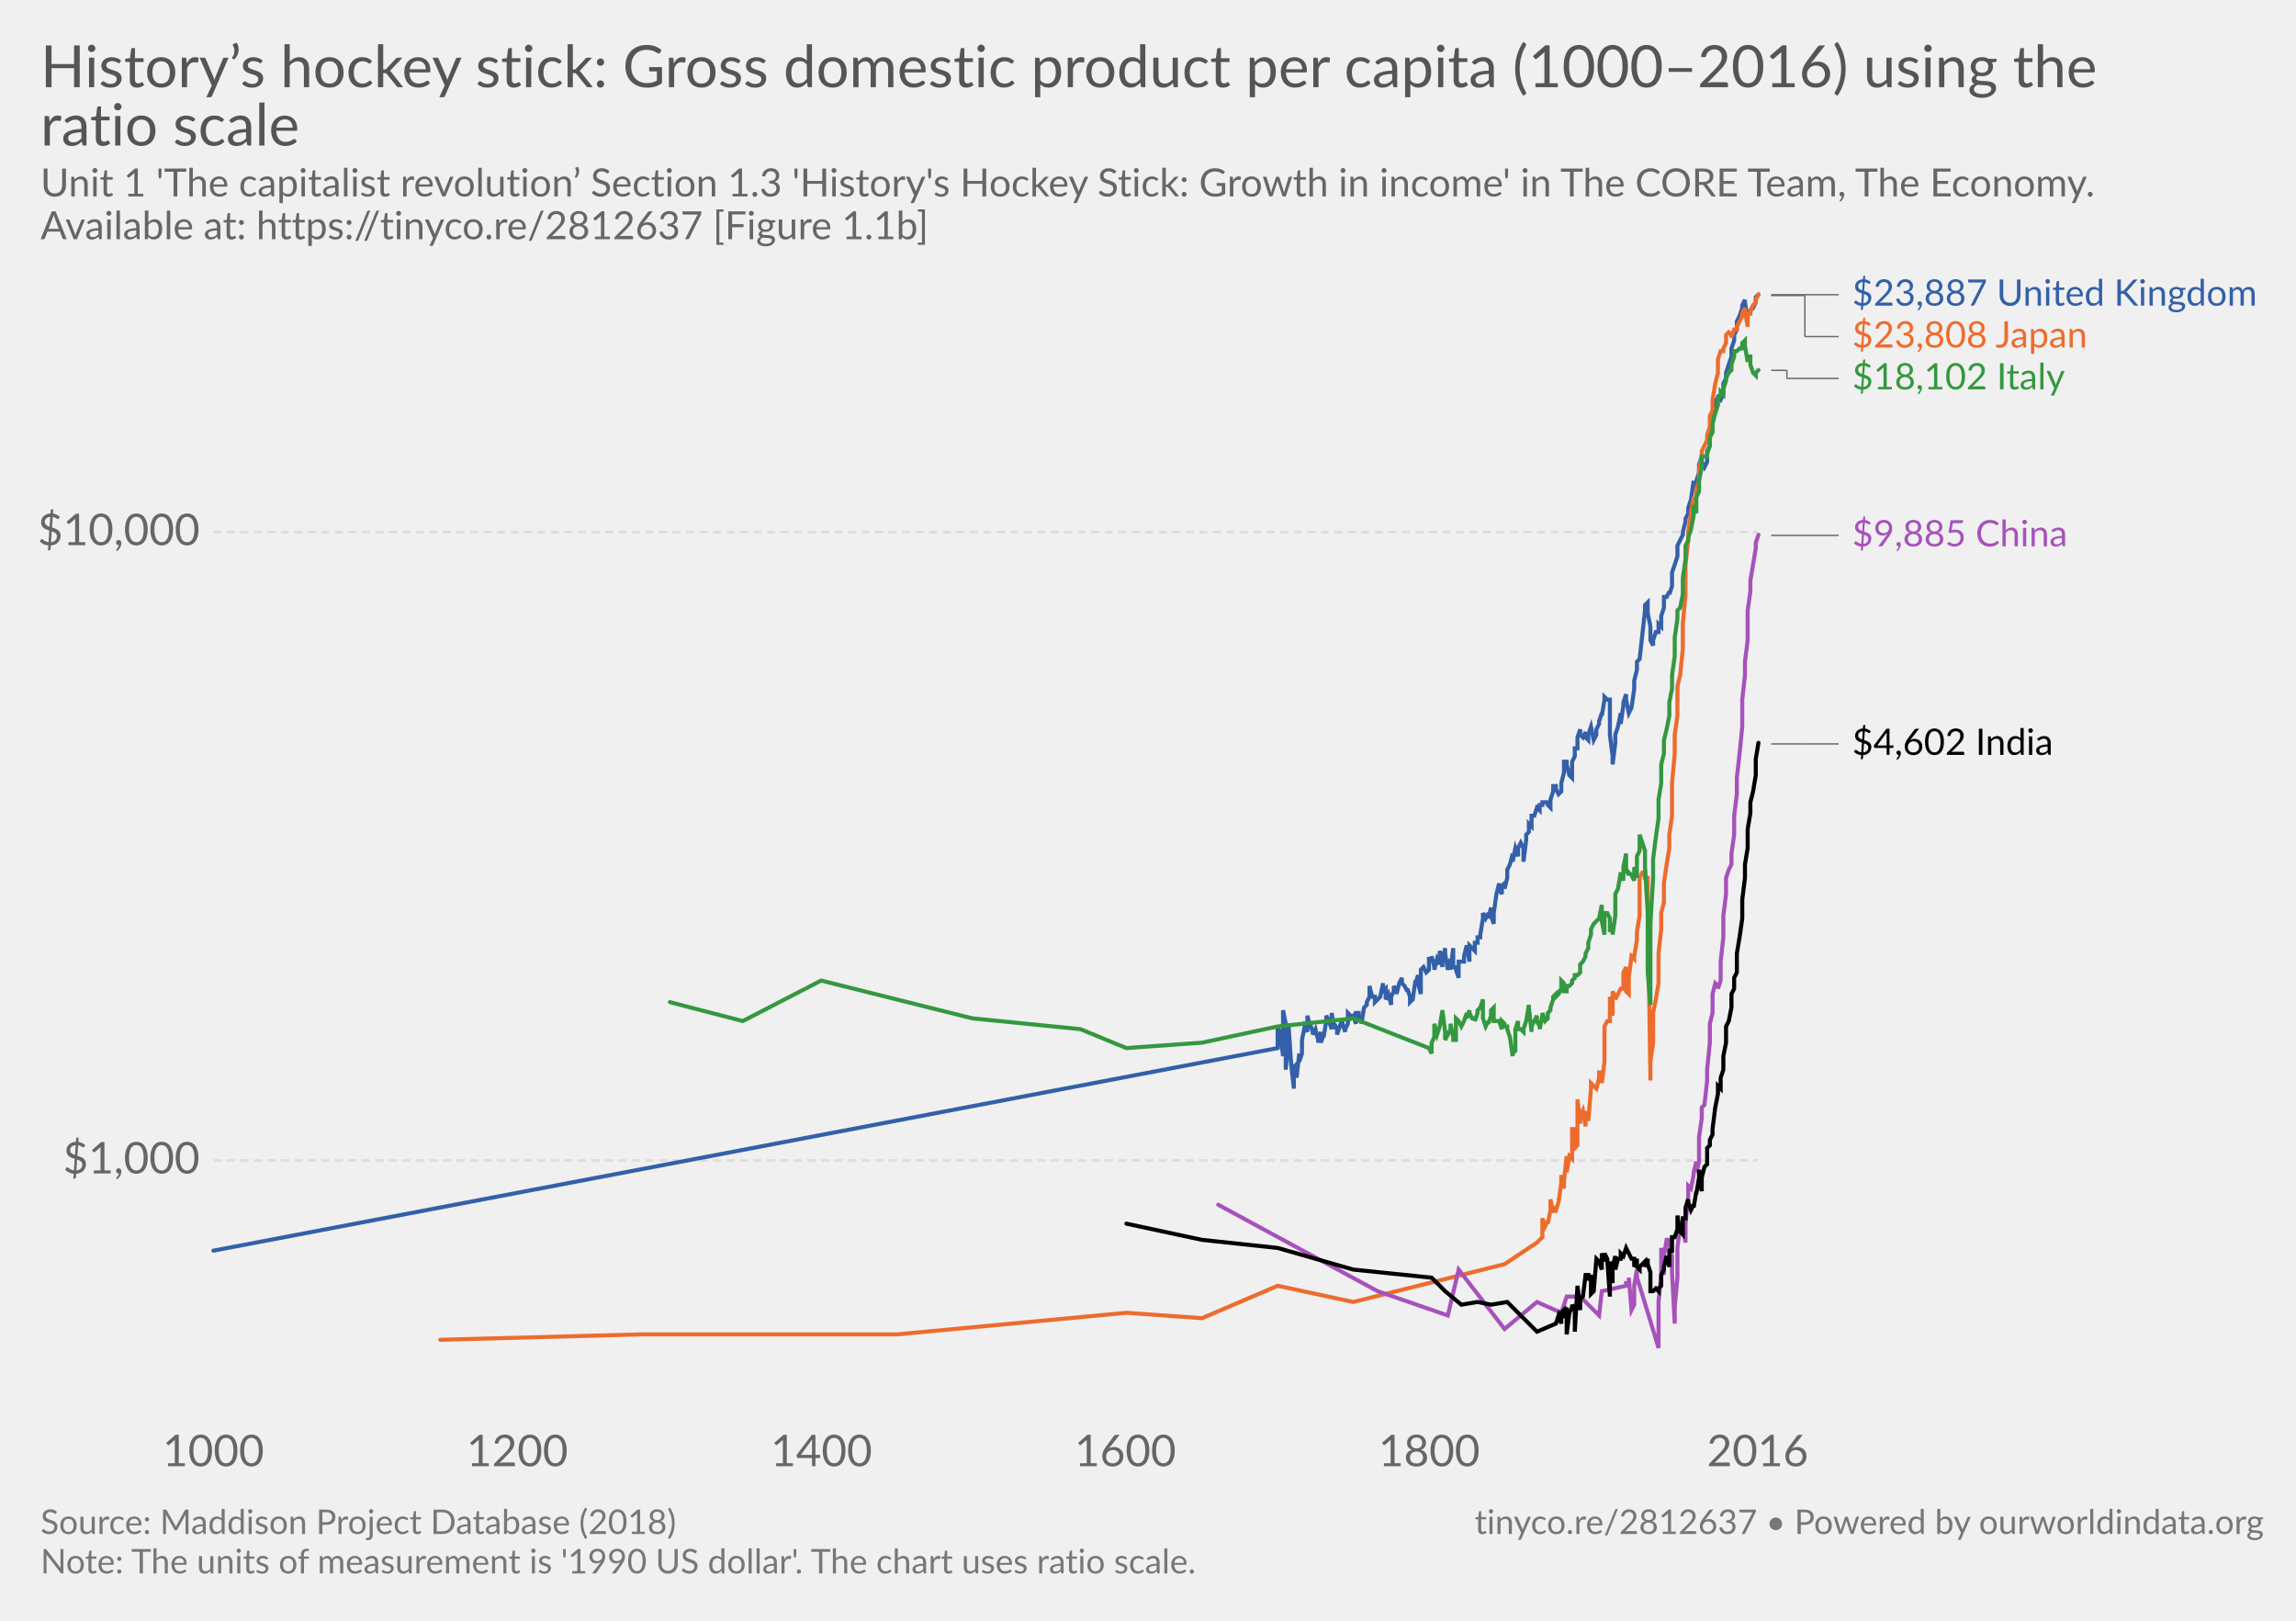
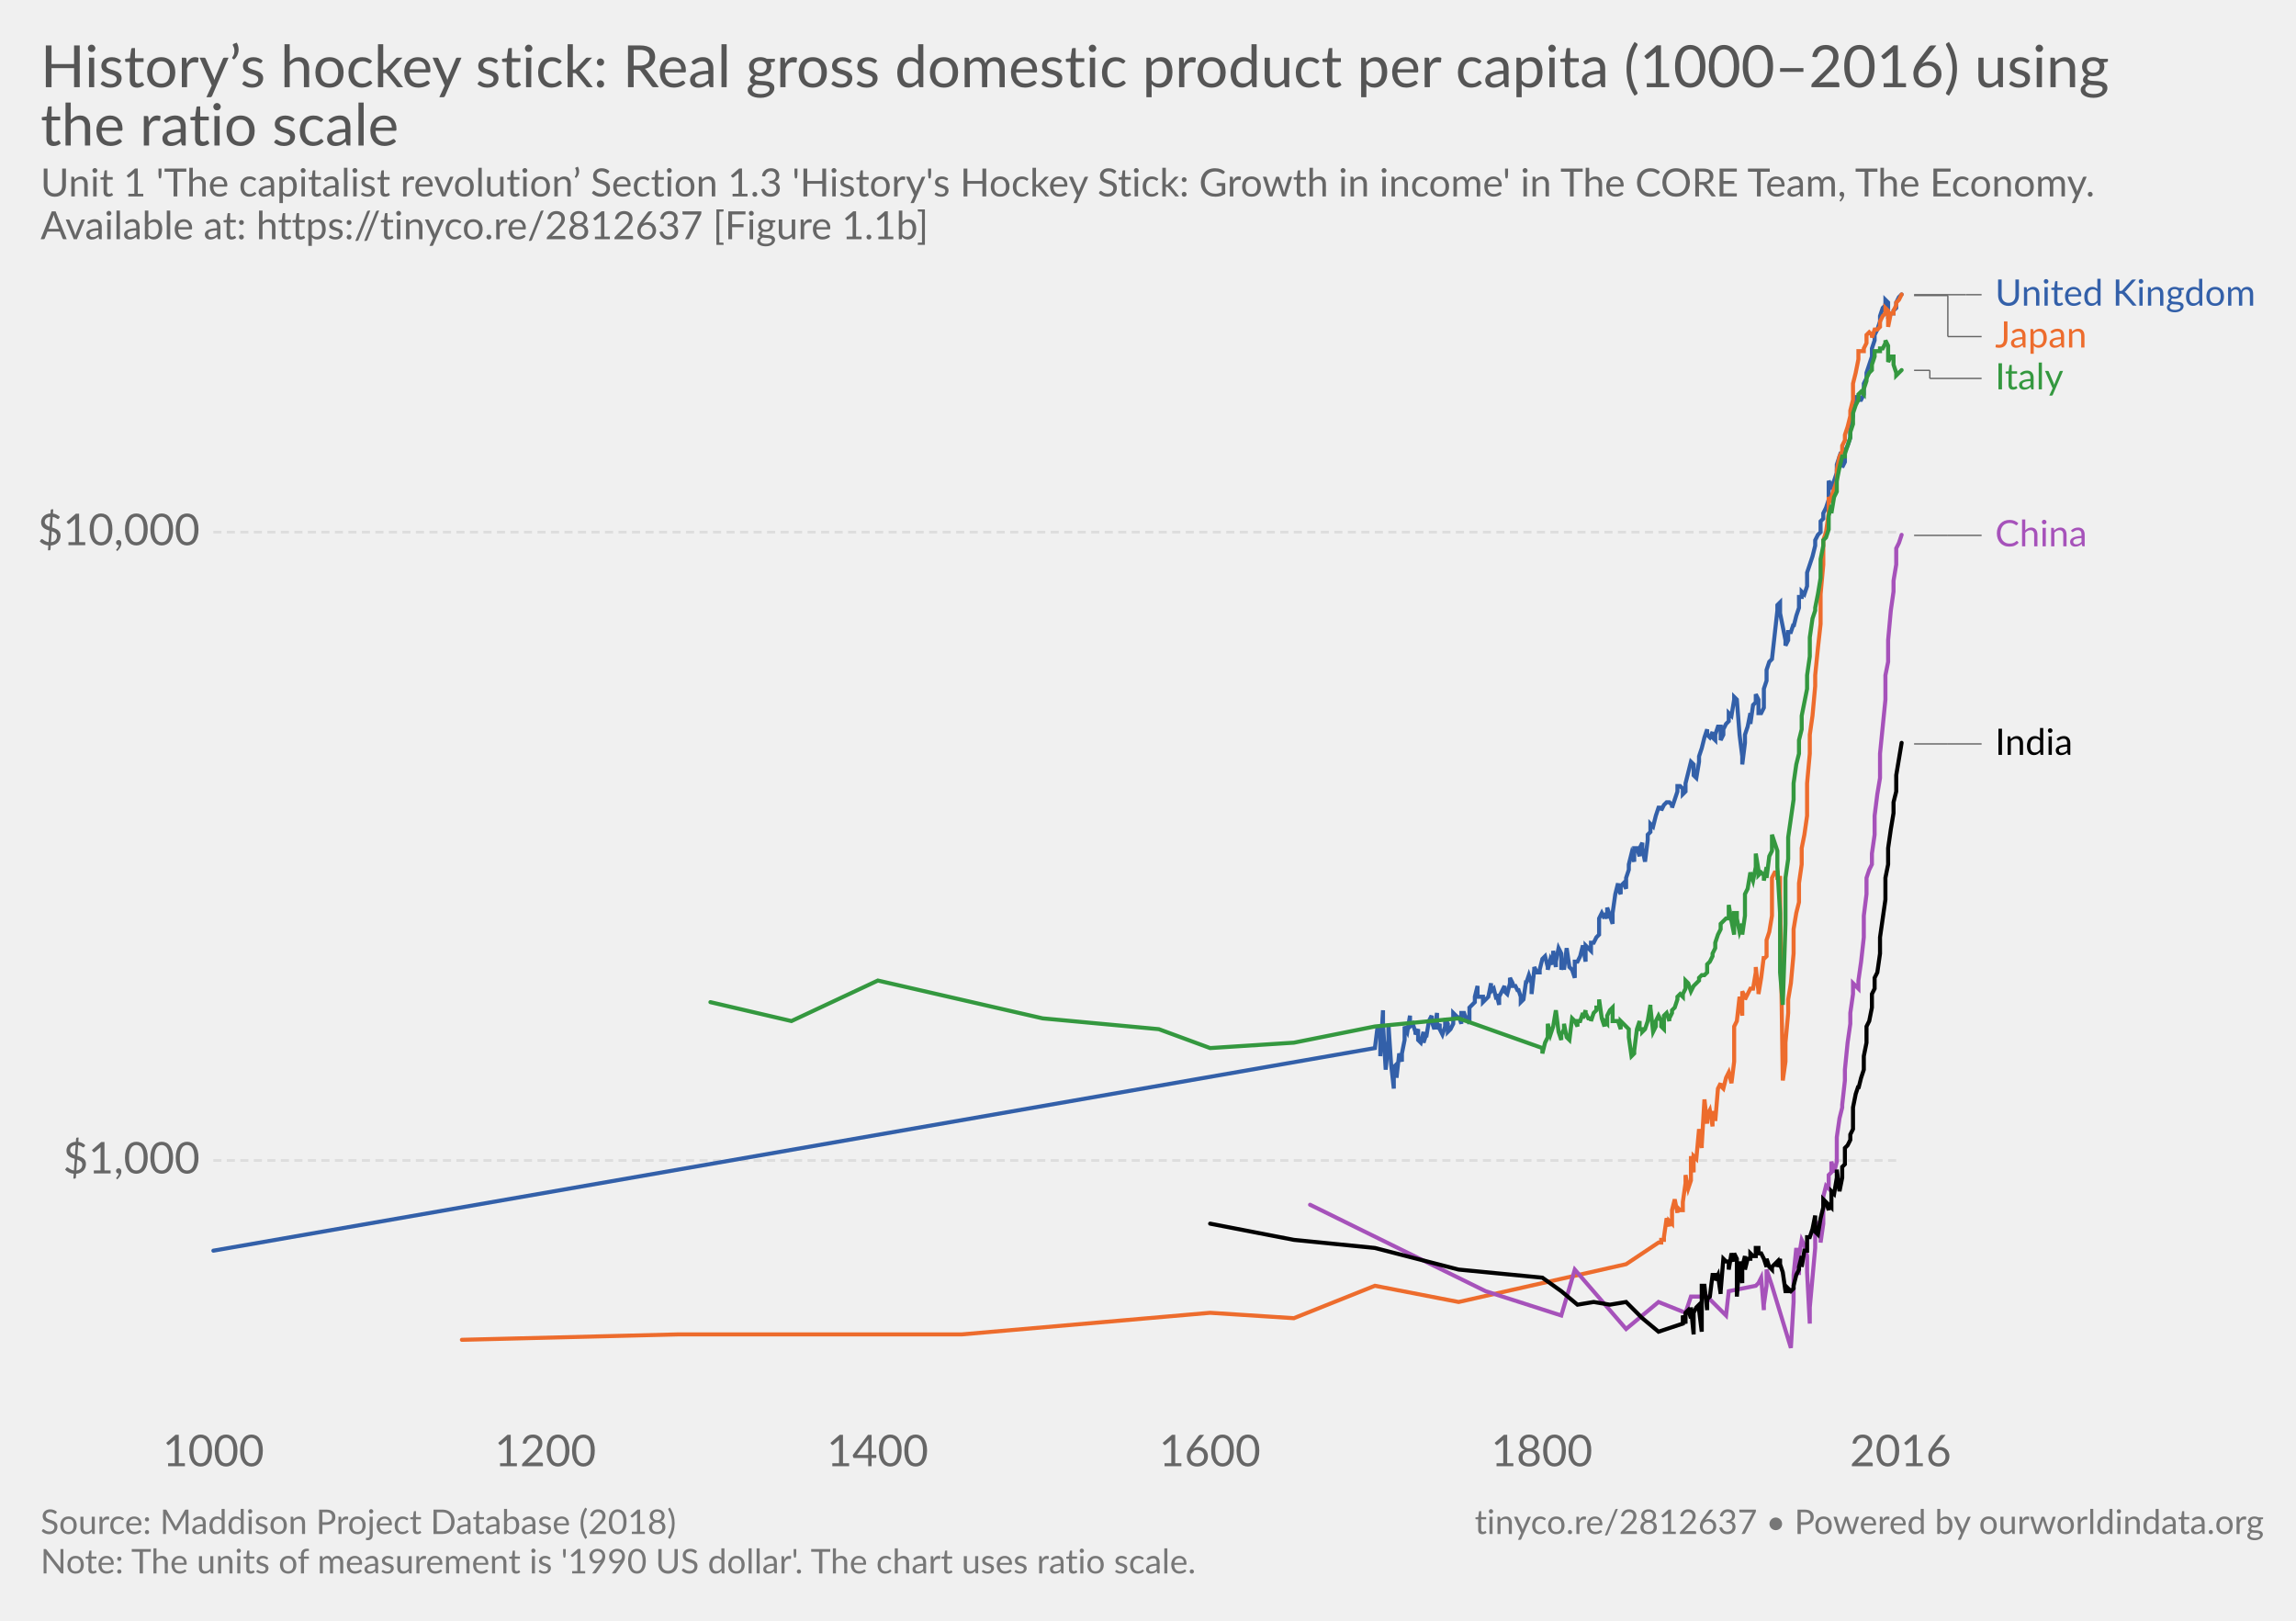
<svg xmlns="http://www.w3.org/2000/svg" version="1.1" style="font-family:Lato, 'Helvetica Neue', Helvetica, Arial, sans-serif;font-size:18px;background-color:white;text-rendering:optimizeLegibility;-webkit-font-smoothing:antialiased" width="850" height="600">
  <g class="HeaderView">
    <a href="https://ourworldindata.org/grapher/historys-hockey-stick-gross-domestic-product-per-capita-using-the-ratio-scale-1990" target="_blank">
      <text font-size="21.60" x="15.0" y="32.3" fill="#555">
-         <tspan x="15" y="32.28">History’s hockey stick: Gross domestic product per capita (1000–2016) using the</tspan>
-         <tspan x="15" y="53.88">ratio scale</tspan>
+         <tspan x="15" y="32.28">History’s hockey stick: Real gross domestic product per capita (1000–2016) using</tspan>
+         <tspan x="15" y="53.88">the ratio scale</tspan>
      </text>
    </a>
    <text font-size="14.40" x="15.0" y="72.7" fill="#666">
      <tspan x="15" y="72.72">Unit 1 'The capitalist revolution’ Section 1.3 'History's Hockey Stick: Growth in income' in The CORE Team, The Economy.</tspan>
      <tspan x="15" y="88.56">Available at: https://tinyco.re/2812637 [Figure 1.1b]</tspan>
    </text>
  </g>
  <g class="LineChart">
    <defs>
      <clipPath id="boundsClip-7">
        <rect x="68.968" y="0" width="830" height="867.4" />
      </clipPath>
    </defs>
    <g class="AxisBoxView">
      <g class="HorizontalAxis">
        <text x="79" y="542.8" fill="#666" text-anchor="middle" font-size="16.2">1000</text>
-         <text x="191.5" y="542.8" fill="#666" text-anchor="middle" font-size="16.2">1200</text>
-         <text x="304.1" y="542.8" fill="#666" text-anchor="middle" font-size="16.2">1400</text>
-         <text x="416.6" y="542.8" fill="#666" text-anchor="middle" font-size="16.2">1600</text>
-         <text x="529.1" y="542.8" fill="#666" text-anchor="middle" font-size="16.2">1800</text>
-         <text x="650.7" y="542.8" fill="#666" text-anchor="middle" font-size="16.2">2016</text>
+         <text x="201.9" y="542.8" fill="#666" text-anchor="middle" font-size="16.2">1200</text>
+         <text x="324.9" y="542.8" fill="#666" text-anchor="middle" font-size="16.2">1400</text>
+         <text x="447.9" y="542.8" fill="#666" text-anchor="middle" font-size="16.2">1600</text>
+         <text x="570.8" y="542.8" fill="#666" text-anchor="middle" font-size="16.2">1800</text>
+         <text x="703.6" y="542.8" fill="#666" text-anchor="middle" font-size="16.2">2016</text>
      </g>
      <g class="VerticalAxis">
        <text x="73.97" y="429.6" fill="#666" dominant-baseline="middle" text-anchor="end" font-size="16.2">$1,000</text>
        <text x="73.97" y="197" fill="#666" dominant-baseline="middle" text-anchor="end" font-size="16.2">$10,000</text>
      </g>
      <g class="AxisGridLines">
-         <line x1="78.97" y1="429.6" x2="650.69" y2="429.6" stroke="#ddd" stroke-dasharray="3,2" />
-         <line x1="78.97" y1="197" x2="650.69" y2="197" stroke="#ddd" stroke-dasharray="3,2" />
+         <line x1="78.97" y1="429.6" x2="703.61" y2="429.6" stroke="#ddd" stroke-dasharray="3,2" />
+         <line x1="78.97" y1="197" x2="703.61" y2="197" stroke="#ddd" stroke-dasharray="3,2" />
      </g>
    </g>
    <g clip-path="url(#boundsClip-7)">
      <g class="HeightedLegend clickable">
        <g class="legendMark">
          <g class="indicator">
-             <line x1="655.69" y1="109.1" x2="674.857" y2="109.1" stroke="#666" stroke-width="0.5" />
-             <line x1="674.857" y1="109.1" x2="674.857" y2="109.1" stroke="#666" stroke-width="0.5" />
-             <line x1="674.857" y1="109.1" x2="680.69" y2="109.1" stroke="#666" stroke-width="0.5" />
+             <line x1="708.61" y1="109.1" x2="727.777" y2="109.1" stroke="#666" stroke-width="0.5" />
+             <line x1="727.777" y1="109.1" x2="727.777" y2="109.1" stroke="#666" stroke-width="0.5" />
+             <line x1="727.777" y1="109.1" x2="733.61" y2="109.1" stroke="#666" stroke-width="0.5" />
          </g>
-           <rect x="650.69" y="102.35" width="184.31" height="13.5" fill="#fff" opacity="0" />
-           <text font-size="13.50" x="685.7" y="113.1" fill="#3360a9">
-             <tspan x="685.69" y="113.15">$23,887 United Kingdom</tspan>
+           <rect x="703.61" y="102.35" width="131.39" height="13.5" fill="#fff" opacity="0" />
+           <text font-size="13.50" x="738.6" y="113.1" fill="#3360a9">
+             <tspan x="738.61" y="113.15">United Kingdom</tspan>
          </text>
        </g>
        <g class="legendMark">
          <g class="indicator">
-             <line x1="655.69" y1="109.4" x2="668.19" y2="109.4" stroke="#666" stroke-width="0.5" />
-             <line x1="668.19" y1="109.4" x2="668.19" y2="124.6" stroke="#666" stroke-width="0.5" />
-             <line x1="668.19" y1="124.6" x2="680.69" y2="124.6" stroke="#666" stroke-width="0.5" />
+             <line x1="708.61" y1="109.4" x2="721.11" y2="109.4" stroke="#666" stroke-width="0.5" />
+             <line x1="721.11" y1="109.4" x2="721.11" y2="124.6" stroke="#666" stroke-width="0.5" />
+             <line x1="721.11" y1="124.6" x2="733.61" y2="124.6" stroke="#666" stroke-width="0.5" />
          </g>
-           <rect x="650.69" y="117.85" width="124.91" height="13.5" fill="#fff" opacity="0" />
-           <text font-size="13.50" x="685.7" y="128.7" fill="#ed6c2d">
-             <tspan x="685.69" y="128.65">$23,808 Japan</tspan>
+           <rect x="703.61" y="117.85" width="71.99" height="13.5" fill="#fff" opacity="0" />
+           <text font-size="13.50" x="738.6" y="128.7" fill="#ed6c2d">
+             <tspan x="738.61" y="128.65">Japan</tspan>
          </text>
        </g>
        <g class="legendMark">
          <g class="indicator">
-             <line x1="655.69" y1="137.1" x2="661.523" y2="137.1" stroke="#666" stroke-width="0.5" />
-             <line x1="661.523" y1="137.1" x2="661.523" y2="140.1" stroke="#666" stroke-width="0.5" />
-             <line x1="661.523" y1="140.1" x2="680.69" y2="140.1" stroke="#666" stroke-width="0.5" />
+             <line x1="708.61" y1="137.1" x2="714.443" y2="137.1" stroke="#666" stroke-width="0.5" />
+             <line x1="714.443" y1="137.1" x2="714.443" y2="140.1" stroke="#666" stroke-width="0.5" />
+             <line x1="714.443" y1="140.1" x2="733.61" y2="140.1" stroke="#666" stroke-width="0.5" />
          </g>
-           <rect x="650.69" y="133.35" width="112.76" height="13.5" fill="#fff" opacity="0" />
-           <text font-size="13.50" x="685.7" y="144.2" fill="#34983f">
-             <tspan x="685.69" y="144.15">$18,102 Italy</tspan>
+           <rect x="703.61" y="133.35" width="59.84" height="13.5" fill="#fff" opacity="0" />
+           <text font-size="13.50" x="738.6" y="144.2" fill="#34983f">
+             <tspan x="738.61" y="144.15">Italy</tspan>
          </text>
        </g>
        <g class="legendMark">
          <g class="indicator">
-             <line x1="655.69" y1="198.2" x2="668.19" y2="198.2" stroke="#666" stroke-width="0.5" />
-             <line x1="668.19" y1="198.2" x2="668.19" y2="198.2" stroke="#666" stroke-width="0.5" />
-             <line x1="668.19" y1="198.2" x2="680.69" y2="198.2" stroke="#666" stroke-width="0.5" />
+             <line x1="708.61" y1="198.2" x2="721.11" y2="198.2" stroke="#666" stroke-width="0.5" />
+             <line x1="721.11" y1="198.2" x2="721.11" y2="198.2" stroke="#666" stroke-width="0.5" />
+             <line x1="721.11" y1="198.2" x2="733.61" y2="198.2" stroke="#666" stroke-width="0.5" />
          </g>
-           <rect x="650.69" y="191.45" width="115.73" height="13.5" fill="#fff" opacity="0" />
-           <text font-size="13.50" x="685.7" y="202.3" fill="#a652ba">
-             <tspan x="685.69" y="202.25">$9,885 China</tspan>
+           <rect x="703.61" y="191.45" width="70.37" height="13.5" fill="#fff" opacity="0" />
+           <text font-size="13.50" x="738.6" y="202.3" fill="#a652ba">
+             <tspan x="738.61" y="202.25">China</tspan>
          </text>
        </g>
        <g class="legendMark">
          <g class="indicator">
-             <line x1="655.69" y1="275.4" x2="668.19" y2="275.4" stroke="#666" stroke-width="0.5" />
-             <line x1="668.19" y1="275.4" x2="668.19" y2="275.4" stroke="#666" stroke-width="0.5" />
-             <line x1="668.19" y1="275.4" x2="680.69" y2="275.4" stroke="#666" stroke-width="0.5" />
+             <line x1="708.61" y1="275.4" x2="721.11" y2="275.4" stroke="#666" stroke-width="0.5" />
+             <line x1="721.11" y1="275.4" x2="721.11" y2="275.4" stroke="#666" stroke-width="0.5" />
+             <line x1="721.11" y1="275.4" x2="733.61" y2="275.4" stroke="#666" stroke-width="0.5" />
          </g>
-           <rect x="650.69" y="268.65" width="109.79" height="13.5" fill="#fff" opacity="0" />
-           <text font-size="13.50" x="685.7" y="279.4" fill="#000">
-             <tspan x="685.69" y="279.45">$4,602 India</tspan>
+           <rect x="703.61" y="268.65" width="64.43" height="13.5" fill="#fff" opacity="0" />
+           <text font-size="13.50" x="738.6" y="279.4" fill="#000">
+             <tspan x="738.61" y="279.45">India</tspan>
          </text>
        </g>
      </g>
      <g class="Lines">
-         <rect x="79" y="109" width="572" height="413" fill="rgba(255,255,255,0)" opacity="0" />
+         <rect x="79" y="109" width="625" height="413" fill="rgba(255,255,255,0)" opacity="0" />
        <g class="key-United-Kingdom_0">
-           <path stroke="#3360a9" stroke-linecap="round" d="M79 463L473 388L473 380L474 383L475 391L475 374L476 379L476 396L477 385L477 379L478 394L479 403L479 395L480 394L480 399L481 390L481 393L482 390L482 385L483 380L484 382L484 376L485 380L485 379L486 382L486 383L487 381L488 385L488 386L489 382L489 386L490 383L490 384L491 378L491 376L492 378L493 381L493 375L494 381L494 379L495 381L495 383L496 380L497 377L497 379L498 382L498 381L499 379L499 375L500 376L500 377L501 376L502 379L502 375L503 375L503 378L504 376L504 379L505 373L506 372L506 371L507 369L507 365L508 369L508 369L509 369L509 371L510 370L511 369L511 369L512 364L512 367L513 366L513 370L514 368L515 372L515 369L516 367L516 365L517 367L517 368L518 364L519 362L519 364L520 365L520 365L521 367L521 366L522 369L522 371L523 370L524 363L524 364L525 361L525 364L526 368L526 359L527 358L528 360L528 360L529 359L529 355L530 355L530 354L531 358L531 359L532 355L533 357L533 352L534 358L534 356L535 351L535 353L536 359L537 355L537 359L538 351L538 358L539 358L539 359L540 362L540 356L541 356L542 356L542 354L543 350L543 350L544 356L544 350L545 351L546 352L546 349L547 349L547 347L548 347L548 346L549 340L549 338L550 340L551 338L551 340L552 336L552 339L553 342L553 338L554 331L555 327L555 329L556 331L556 328L557 327L557 329L558 325L558 322L559 320L560 316L560 319L561 314L561 314L562 317L562 314L563 312L564 314L564 319L565 311L565 309L566 308L566 305L567 306L567 302L568 302L569 299L569 299L570 300L570 298L571 298L571 297L572 297L573 297L573 298L574 299L574 296L575 293L575 291L576 291L576 292L577 294L578 293L578 290L579 286L579 282L580 282L580 283L581 287L582 288L582 282L583 280L583 277L584 277L584 273L585 270L585 272L586 273L587 271L587 273L588 274L588 272L589 269L589 269L590 274L591 272L591 270L592 268L592 267L593 264L593 265L594 259L594 258L595 259L596 259L596 272L597 280L597 283L598 275L598 272L599 269L600 264L600 268L601 261L601 260L602 257L602 259L603 264L603 264L604 262L605 255L605 252L606 248L606 245L607 244L607 244L608 235L609 226L609 224L610 223L610 227L611 232L611 237L612 239L612 237L613 234L614 234L614 231L615 232L615 228L616 225L616 221L617 221L618 219L618 220L619 217L619 212L620 209L620 209L621 206L621 202L622 200L623 198L623 197L624 193L624 192L625 190L625 188L626 185L627 178L627 180L628 180L628 178L629 175L629 172L630 169L630 171L631 173L632 171L632 167L633 165L633 162L634 158L634 154L635 149L636 147L636 147L637 148L637 148L638 146L638 142L639 140L639 138L640 135L641 132L641 129L642 126L642 124L643 122L643 119L644 117L645 114L645 113L646 111L646 112L647 118L647 116L648 116L648 115L649 114L650 112L650 110L651 109" fill="none" stroke-width="1.5" />
+           <path stroke="#3360a9" stroke-linecap="round" d="M79 463L509 388L510 380L511 383L511 391L512 374L512 379L513 396L514 385L514 379L515 394L516 403L516 395L517 394L517 399L518 390L519 393L519 390L520 385L520 380L521 382L522 376L522 380L523 379L524 382L524 383L525 381L525 385L526 386L527 382L527 386L528 383L528 384L529 378L530 376L530 378L531 381L532 375L532 381L533 379L533 381L534 383L535 380L535 377L536 379L536 382L537 381L538 379L538 375L539 376L540 377L540 376L541 379L541 375L542 375L543 378L543 376L544 379L544 373L545 372L546 371L546 369L547 365L547 369L548 369L549 369L549 371L550 370L551 369L551 369L552 364L552 367L553 366L554 370L554 368L555 372L555 369L556 367L557 365L557 367L558 368L559 364L559 362L560 364L560 365L561 365L562 367L562 366L563 369L563 371L564 370L565 363L565 364L566 361L567 364L567 368L568 359L568 358L569 360L570 360L570 359L571 355L571 355L572 354L573 358L573 359L574 355L575 357L575 352L576 358L576 356L577 351L578 353L578 359L579 355L579 359L580 351L581 358L581 358L582 359L583 362L583 356L584 356L584 356L585 354L586 350L586 350L587 356L587 350L588 351L589 352L589 349L590 349L591 347L591 347L592 346L592 340L593 338L594 340L594 338L595 340L595 336L596 339L597 342L597 338L598 331L599 327L599 329L600 331L600 328L601 327L602 329L602 325L603 322L603 320L604 316L605 319L605 314L606 314L607 317L607 314L608 312L608 314L609 319L610 311L610 309L611 308L611 305L612 306L613 302L613 302L614 299L615 299L615 300L616 298L616 298L617 297L618 297L618 297L619 298L619 299L620 296L621 293L621 291L622 291L623 292L623 294L624 293L624 290L625 286L626 282L626 282L627 283L627 287L628 288L629 282L629 280L630 277L630 277L631 273L632 270L632 272L633 273L634 271L634 273L635 274L635 272L636 269L637 269L637 274L638 272L638 270L639 268L640 267L640 264L641 265L642 259L642 258L643 259L643 259L644 272L645 280L645 283L646 275L646 272L647 269L648 264L648 268L649 261L650 260L650 257L651 259L651 264L652 264L653 262L653 255L654 252L654 248L655 245L656 244L656 244L657 235L658 226L658 224L659 223L659 227L660 232L661 237L661 239L662 237L662 234L663 234L664 231L664 232L665 228L666 225L666 221L667 221L667 219L668 220L669 217L669 212L670 209L670 209L671 206L672 202L672 200L673 198L674 197L674 193L675 192L675 190L676 188L677 185L677 178L678 180L678 180L679 178L680 175L680 172L681 169L682 171L682 173L683 171L683 167L684 165L685 162L685 158L686 154L686 149L687 147L688 147L688 148L689 148L690 146L690 142L691 140L691 138L692 135L693 132L693 129L694 126L694 124L695 122L696 119L696 117L697 114L698 113L698 111L699 112L699 118L700 116L701 116L701 115L702 114L702 112L703 110L704 109" fill="none" stroke-width="1.5" />
        </g>
        <g class="key-Japan_0">
-           <path stroke="#ed6c2d" stroke-linecap="round" d="M163 496L237 494L332 494L417 486L445 488L473 476L501 482L529 475L557 468L569 460L569 460L570 459L570 459L571 458L571 451L572 454L573 452L573 453L574 448L574 444L575 449L575 447L576 448L576 448L577 445L578 438L578 435L579 440L579 437L580 428L580 434L581 428L582 429L582 418L583 418L583 425L584 424L584 407L585 416L585 413L586 411L587 417L587 412L588 412L588 415L589 403L589 401L590 402L591 403L591 403L592 399L592 397L593 397L593 401L594 393L594 380L595 378L596 378L596 369L597 376L597 367L598 369L598 370L599 368L600 366L600 366L601 366L601 360L602 358L602 367L603 368L603 362L604 354L605 355L605 354L606 348L606 345L607 339L607 325L608 323L609 323L609 325L610 325L610 331L611 400L611 393L612 386L612 375L613 370L614 364L614 353L615 344L615 338L616 334L616 327L617 320L618 314L618 309L619 302L619 290L620 279L620 272L621 265L621 254L622 250L623 240L623 231L624 220L624 209L625 200L625 197L626 190L627 184L627 186L628 184L628 181L629 178L629 174L630 169L630 167L631 165L632 163L632 161L633 158L633 154L634 152L634 148L635 142L636 138L636 133L637 130L637 130L638 130L638 129L639 127L639 124L640 123L641 124L641 125L642 122L642 122L643 122L643 121L644 119L645 117L645 116L646 114L646 115L647 121L647 116L648 116L648 115L649 113L650 112L650 111L651 109" fill="none" stroke-width="1.5" />
+           <path stroke="#ed6c2d" stroke-linecap="round" d="M171 496L251 494L356 494L448 486L479 488L509 476L540 482L571 475L602 468L614 460L615 460L615 459L616 459L616 458L617 451L618 454L618 452L619 453L619 448L620 444L621 449L621 447L622 448L623 448L623 445L624 438L624 435L625 440L626 437L626 428L627 434L627 428L628 429L629 418L629 418L630 425L630 424L631 407L632 416L632 413L633 411L634 417L634 412L635 412L635 415L636 403L637 401L637 402L638 403L638 403L639 399L640 397L640 397L641 401L642 393L642 380L643 378L643 378L644 369L645 376L645 367L646 369L646 370L647 368L648 366L648 366L649 366L650 360L650 358L651 367L651 368L652 362L653 354L653 355L654 354L654 348L655 345L656 339L656 325L657 323L658 323L658 325L659 325L659 331L660 400L661 393L661 386L662 375L662 370L663 364L664 353L664 344L665 338L666 334L666 327L667 320L667 314L668 309L669 302L669 290L670 279L670 272L671 265L672 254L672 250L673 240L674 231L674 220L675 209L675 200L676 197L677 190L677 184L678 186L678 184L679 181L680 178L680 174L681 169L682 167L682 165L683 163L683 161L684 158L685 154L685 152L686 148L686 142L687 138L688 133L688 130L689 130L690 130L690 129L691 127L691 124L692 123L693 124L693 125L694 122L694 122L695 122L696 121L696 119L697 117L698 116L698 114L699 115L699 121L700 116L701 116L701 115L702 113L702 112L703 111L704 109" fill="none" stroke-width="1.5" />
        </g>
        <g class="key-Italy_0">
-           <path stroke="#34983f" stroke-linecap="round" d="M248 371L275 378L304 363L360 377L400 381L417 388L445 386L473 380L501 377L529 388L530 390L530 386L531 384L531 379L532 383L533 380L533 380L534 374L534 374L535 382L535 385L536 383L537 381L537 379L538 384L538 385L539 385L539 377L540 378L540 378L541 380L542 378L542 378L543 375L543 377L544 374L544 375L545 377L546 377L546 378L547 375L547 374L548 373L548 373L549 370L549 377L550 380L551 378L551 379L552 376L552 374L553 373L553 378L554 378L555 378L555 378L556 381L556 378L557 379L557 380L558 380L558 381L559 384L560 391L560 390L561 389L561 381L562 378L562 381L563 381L564 382L564 381L565 378L565 378L566 372L566 373L567 382L567 380L568 378L569 376L569 378L570 380L570 381L571 376L571 375L572 378L573 377L573 375L574 374L574 373L575 370L575 369L576 368L576 369L577 368L578 366L578 363L579 364L579 367L580 367L580 365L581 365L582 364L582 363L583 362L583 361L584 361L584 361L585 360L585 357L586 356L587 354L587 353L588 351L588 349L589 346L589 344L590 342L591 341L591 341L592 340L592 340L593 335L593 341L594 346L594 338L595 338L596 340L596 345L597 342L597 346L598 339L598 331L599 329L600 323L600 323L601 326L601 321L602 316L602 322L603 324L603 323L604 324L605 326L605 321L606 325L606 317L607 315L607 309L608 312L609 315L609 321L610 338L610 360L611 372L611 342L612 325L612 318L613 310L614 303L614 296L615 290L615 283L616 279L616 274L617 270L618 265L618 260L619 255L619 250L620 243L620 236L621 229L621 226L622 225L623 220L623 214L624 207L624 202L625 200L625 199L626 196L627 191L627 187L628 190L628 184L629 182L629 178L630 173L630 169L631 169L632 169L632 168L633 165L633 162L634 160L634 157L635 153L636 150L636 148L637 146L637 145L638 146L638 144L639 141L639 140L640 138L641 137L641 135L642 132L642 130L643 130L643 130L644 129L645 129L645 127L646 126L646 128L647 134L647 132L648 132L648 135L649 138L650 139L650 138L651 137" fill="none" stroke-width="1.5" />
+           <path stroke="#34983f" stroke-linecap="round" d="M263 371L293 378L325 363L386 377L429 381L448 388L479 386L509 380L540 377L571 388L571 390L572 386L573 384L573 379L574 383L575 380L575 380L576 374L576 374L577 382L578 385L578 383L579 381L579 379L580 384L581 385L581 385L582 377L583 378L583 378L584 380L584 378L585 378L586 375L586 377L587 374L587 375L588 377L589 377L589 378L590 375L591 374L591 373L592 373L592 370L593 377L594 380L594 378L595 379L595 376L596 374L597 373L597 378L598 378L599 378L599 378L600 381L600 378L601 379L602 380L602 380L603 381L603 384L604 391L605 390L605 389L606 381L607 378L607 381L608 381L608 382L609 381L610 378L610 378L611 372L611 373L612 382L613 380L613 378L614 376L615 378L615 380L616 381L616 376L617 375L618 378L618 377L619 375L619 374L620 373L621 370L621 369L622 368L623 369L623 368L624 366L624 363L625 364L626 367L626 367L627 365L627 365L628 364L629 363L629 362L630 361L630 361L631 361L632 360L632 357L633 356L634 354L634 353L635 351L635 349L636 346L637 344L637 342L638 341L638 341L639 340L640 340L640 335L641 341L642 346L642 338L643 338L643 340L644 345L645 342L645 346L646 339L646 331L647 329L648 323L648 323L649 326L650 321L650 316L651 322L651 324L652 323L653 324L653 326L654 321L654 325L655 317L656 315L656 309L657 312L658 315L658 321L659 338L659 360L660 372L661 342L661 325L662 318L662 310L663 303L664 296L664 290L665 283L666 279L666 274L667 270L667 265L668 260L669 255L669 250L670 243L670 236L671 229L672 226L672 225L673 220L674 214L674 207L675 202L675 200L676 199L677 196L677 191L678 187L678 190L679 184L680 182L680 178L681 173L682 169L682 169L683 169L683 168L684 165L685 162L685 160L686 157L686 153L687 150L688 148L688 146L689 145L690 146L690 144L691 141L691 140L692 138L693 137L693 135L694 132L694 130L695 130L696 130L696 129L697 129L698 127L698 126L699 128L699 134L700 132L701 132L701 135L702 138L702 139L703 138L704 137" fill="none" stroke-width="1.5" />
        </g>
        <g class="key-China_0">
-           <path stroke="#a652ba" stroke-linecap="round" d="M451 446L510 478L536 487L540 470L557 492L569 482L578 486L580 480L585 480L592 487L593 478L602 476L602 475L603 475L603 473L604 485L605 483L605 476L606 470L606 473L607 476L614 499L614 482L615 472L615 462L616 472L616 465L617 459L618 459L618 461L619 465L619 471L620 490L620 484L621 473L621 462L622 454L623 453L623 455L624 460L624 453L625 443L625 439L626 440L627 435L627 434L628 430L628 434L629 430L629 421L630 414L630 410L631 409L632 400L632 396L633 386L633 379L634 375L634 368L635 364L636 365L636 366L637 363L637 356L638 347L638 339L639 331L639 325L640 322L641 320L641 316L642 309L642 302L643 294L643 288L644 279L645 269L645 259L646 250L646 245L647 237L647 226L648 219L648 215L649 209L650 203L650 201L651 198" fill="none" stroke-width="1.5" />
+           <path stroke="#a652ba" stroke-linecap="round" d="M485 446L550 478L578 487L583 470L602 492L614 482L624 486L626 480L632 480L639 487L640 478L650 476L651 475L651 475L652 473L653 485L653 483L654 476L654 470L655 473L656 476L663 499L664 482L664 472L665 462L666 472L666 465L667 459L667 459L668 461L669 465L669 471L670 490L670 484L671 473L672 462L672 454L673 453L674 455L674 460L675 453L675 443L676 439L677 440L677 435L678 434L678 430L679 434L680 430L680 421L681 414L682 410L682 409L683 400L683 396L684 386L685 379L685 375L686 368L686 364L687 365L688 366L688 363L689 356L690 347L690 339L691 331L691 325L692 322L693 320L693 316L694 309L694 302L695 294L696 288L696 279L697 269L698 259L698 250L699 245L699 237L700 226L701 219L701 215L702 209L702 203L703 201L704 198" fill="none" stroke-width="1.5" />
        </g>
        <g class="key-India_0">
-           <path stroke="#000" stroke-linecap="round" d="M417 453L445 459L473 462L501 470L530 473L535 478L541 483L547 482L552 483L558 482L564 488L569 493L576 490L577 487L578 490L578 486L579 485L579 488L580 484L580 494L581 486L582 484L582 483L583 485L583 493L584 476L584 476L585 485L585 481L586 480L587 472L587 472L588 472L588 474L589 472L589 479L590 478L591 466L591 466L592 467L592 467L593 470L593 464L594 467L594 464L595 466L596 480L596 467L597 475L597 469L598 465L598 470L599 466L600 466L600 464L601 465L601 465L602 462L602 462L603 464L603 464L604 466L605 466L605 469L606 466L606 469L607 470L607 469L608 468L609 467L609 469L610 466L610 468L611 471L611 478L612 478L612 478L613 477L614 478L614 477L615 476L615 472L616 470L616 469L617 465L618 469L618 463L619 463L619 458L620 458L620 458L621 455L621 450L622 456L623 457L623 451L624 451L624 447L625 444L625 445L626 448L627 446L627 447L628 441L628 442L629 436L629 433L630 441L630 436L631 432L632 431L632 425L633 424L633 422L634 420L634 418L635 410L636 405L636 402L637 403L637 399L638 396L638 391L639 386L639 380L640 378L641 373L641 368L642 366L642 362L643 360L643 353L644 347L645 340L645 333L646 325L646 320L647 314L647 307L648 301L648 297L649 293L650 287L650 281L651 275" fill="none" stroke-width="1.5" />
+           <path stroke="#000" stroke-linecap="round" d="M448 453L479 459L509 462L540 470L571 473L578 478L584 483L590 482L596 483L602 482L608 488L614 493L623 490L623 487L624 490L624 486L625 485L626 488L626 484L627 494L627 486L628 484L629 483L629 485L630 493L630 476L631 476L632 485L632 481L633 480L634 472L634 472L635 472L635 474L636 472L637 479L637 478L638 466L638 466L639 467L640 467L640 470L641 464L642 467L642 464L643 466L643 480L644 467L645 475L645 469L646 465L646 470L647 466L648 466L648 464L649 465L650 465L650 462L651 462L651 464L652 464L653 466L653 466L654 469L654 466L655 469L656 470L656 469L657 468L658 467L658 469L659 466L659 468L660 471L661 478L661 478L662 478L662 477L663 478L664 477L664 476L665 472L666 470L666 469L667 465L667 469L668 463L669 463L669 458L670 458L670 458L671 455L672 450L672 456L673 457L674 451L674 451L675 447L675 444L676 445L677 448L677 446L678 447L678 441L679 442L680 436L680 433L681 441L682 436L682 432L683 431L683 425L684 424L685 422L685 420L686 418L686 410L687 405L688 402L688 403L689 399L690 396L690 391L691 386L691 380L692 378L693 373L693 368L694 366L694 362L695 360L696 353L696 347L697 340L698 333L698 325L699 320L699 314L700 307L701 301L701 297L702 293L702 287L703 281L704 275" fill="none" stroke-width="1.5" />
        </g>
      </g>
    </g>
  </g>
  <g class="SourcesFooter" style="fill:#777">
    <g class="clickable" style="fill:#777">
      <text font-size="12.60" x="15.0" y="567.9">
        <tspan x="15" y="567.88">Source: Maddison Project Database (2018)</tspan>
      </text>
    </g>
    <text font-size="12.60" x="15.0" y="582.5">
      <tspan x="15" y="582.48">Note: The units of measurement is '1990 US dollar'. The chart uses ratio scale.</tspan>
    </text>
    <text font-size="12.60" x="546.0" y="567.9">
      <tspan x="545.956" y="567.88">
        <a target="_blank" style="fill: #777;" href="https://tinyco.re/2812637">tinyco.re/2812637</a> • <a href="https://ourworldindata.org" target="_blank">Powered by ourworldindata.org</a>
      </tspan>
    </text>
  </g>
</svg>
